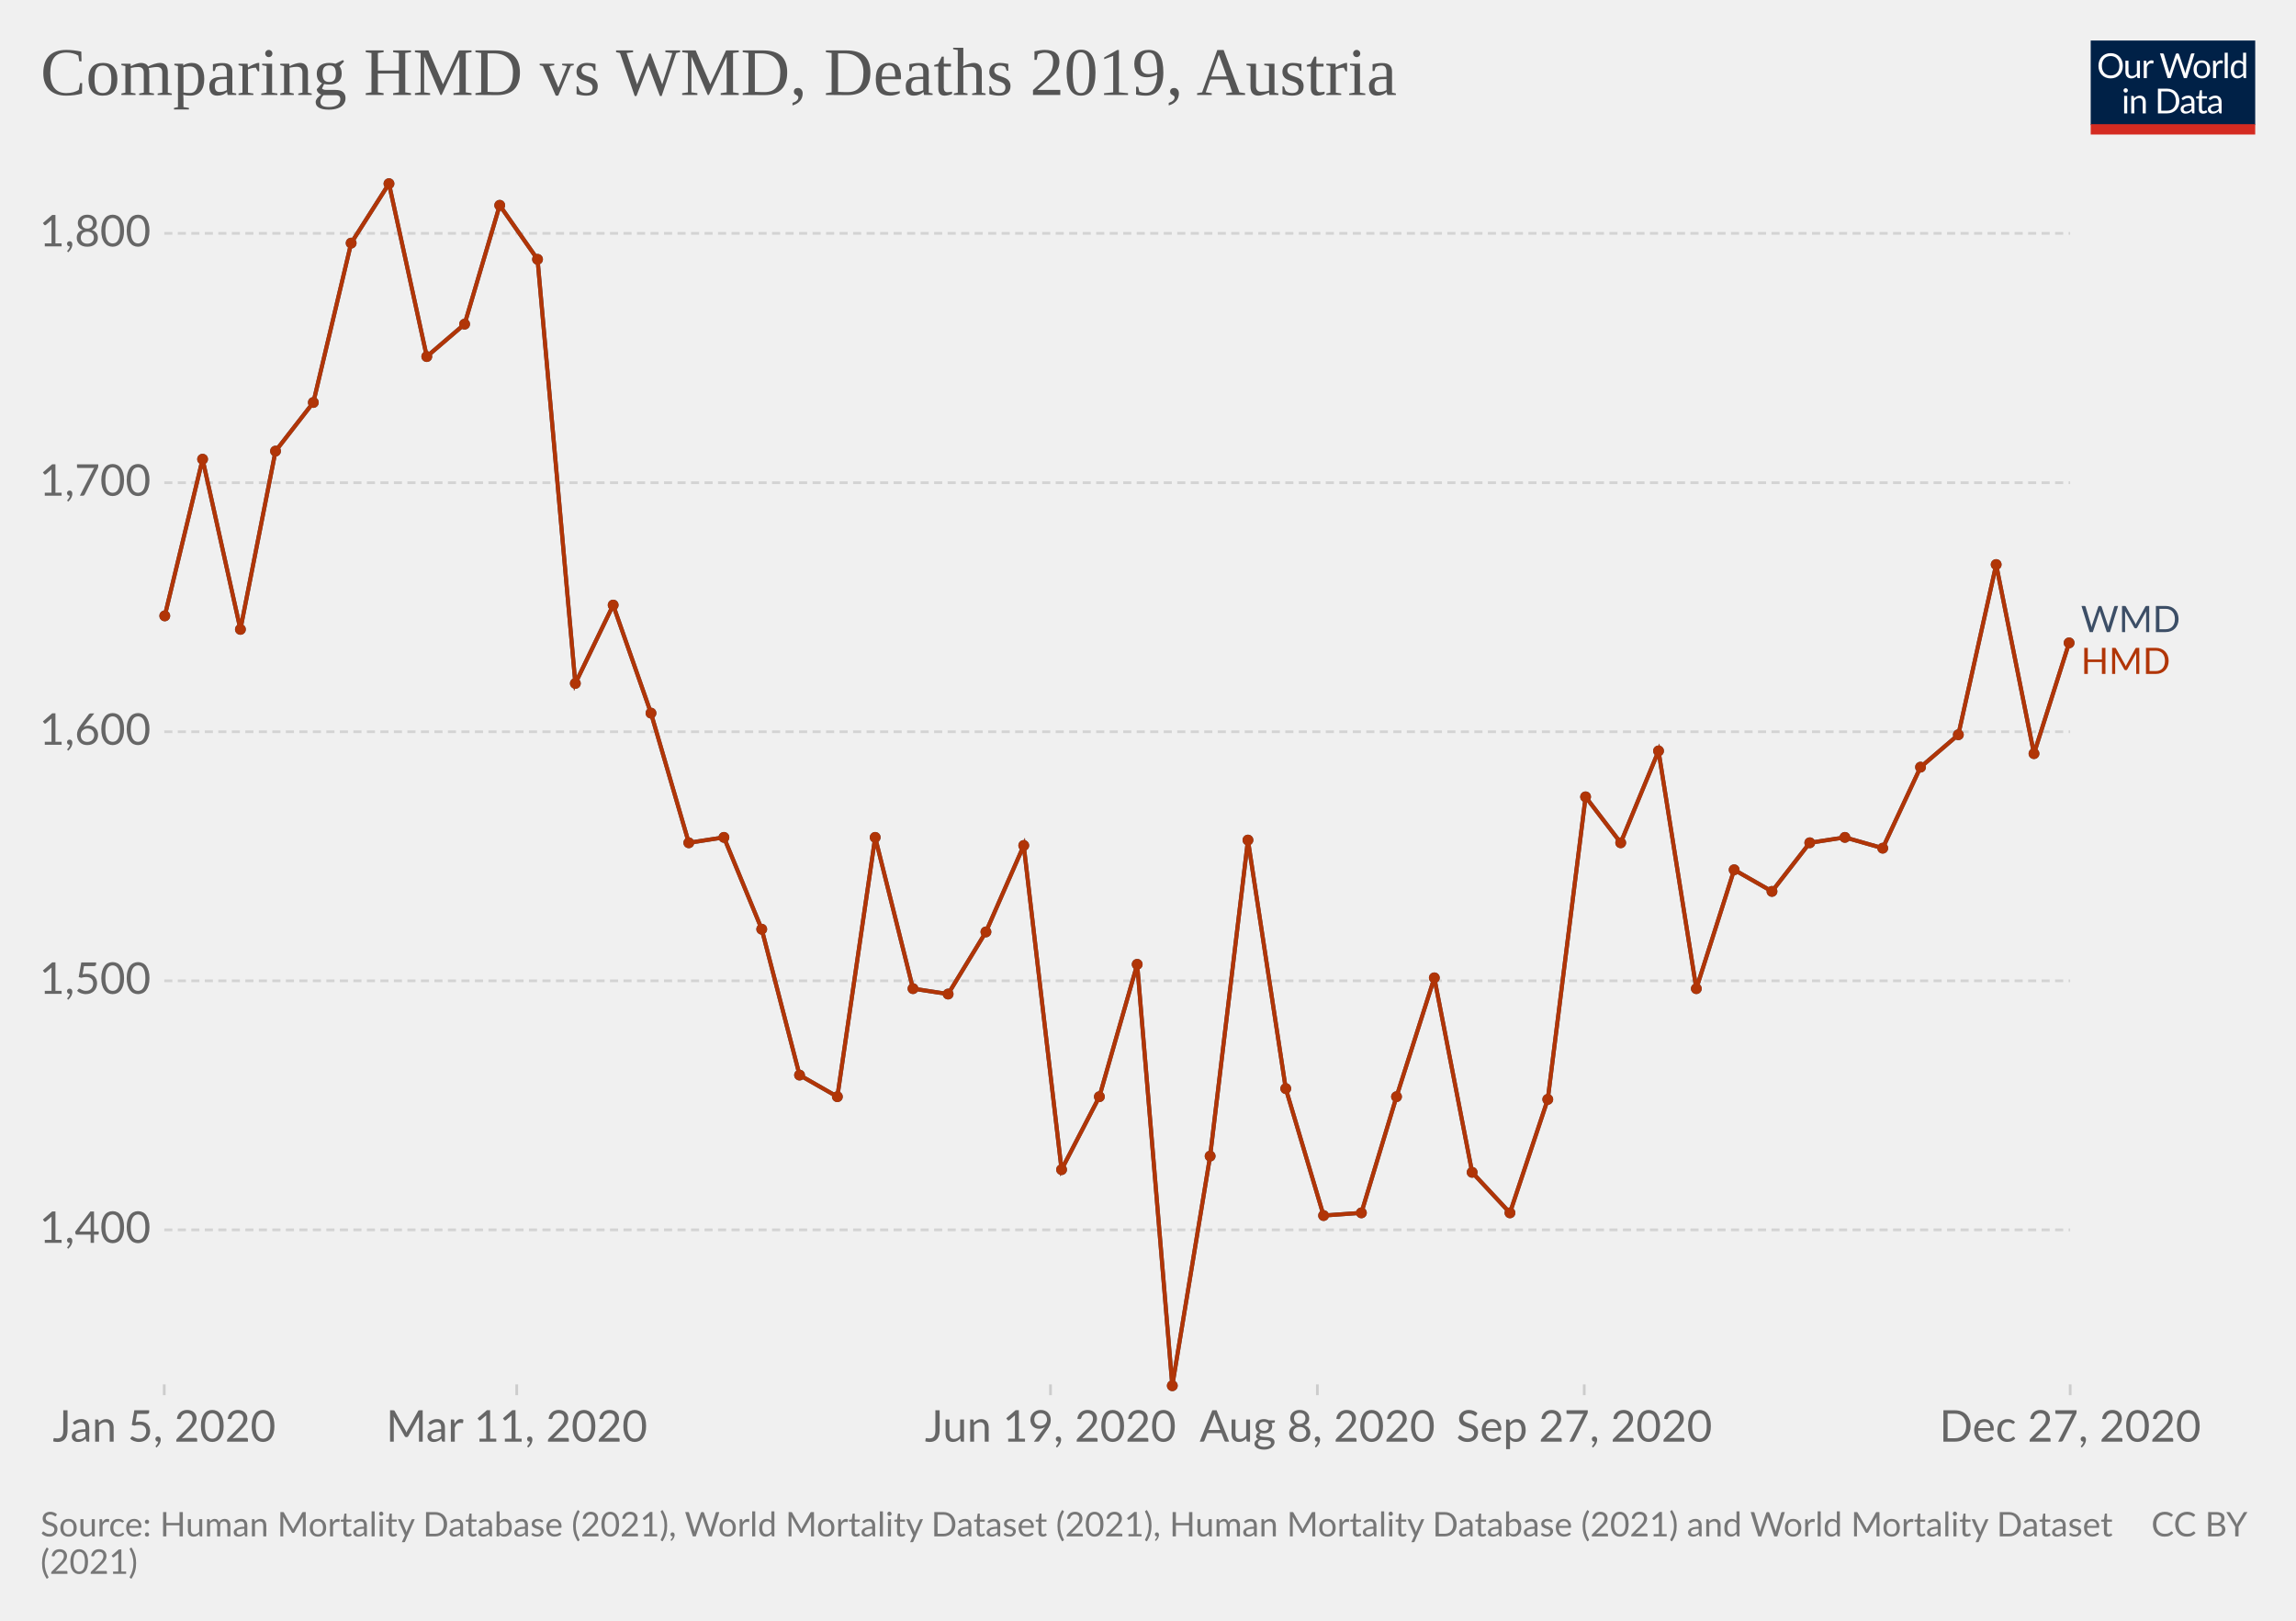
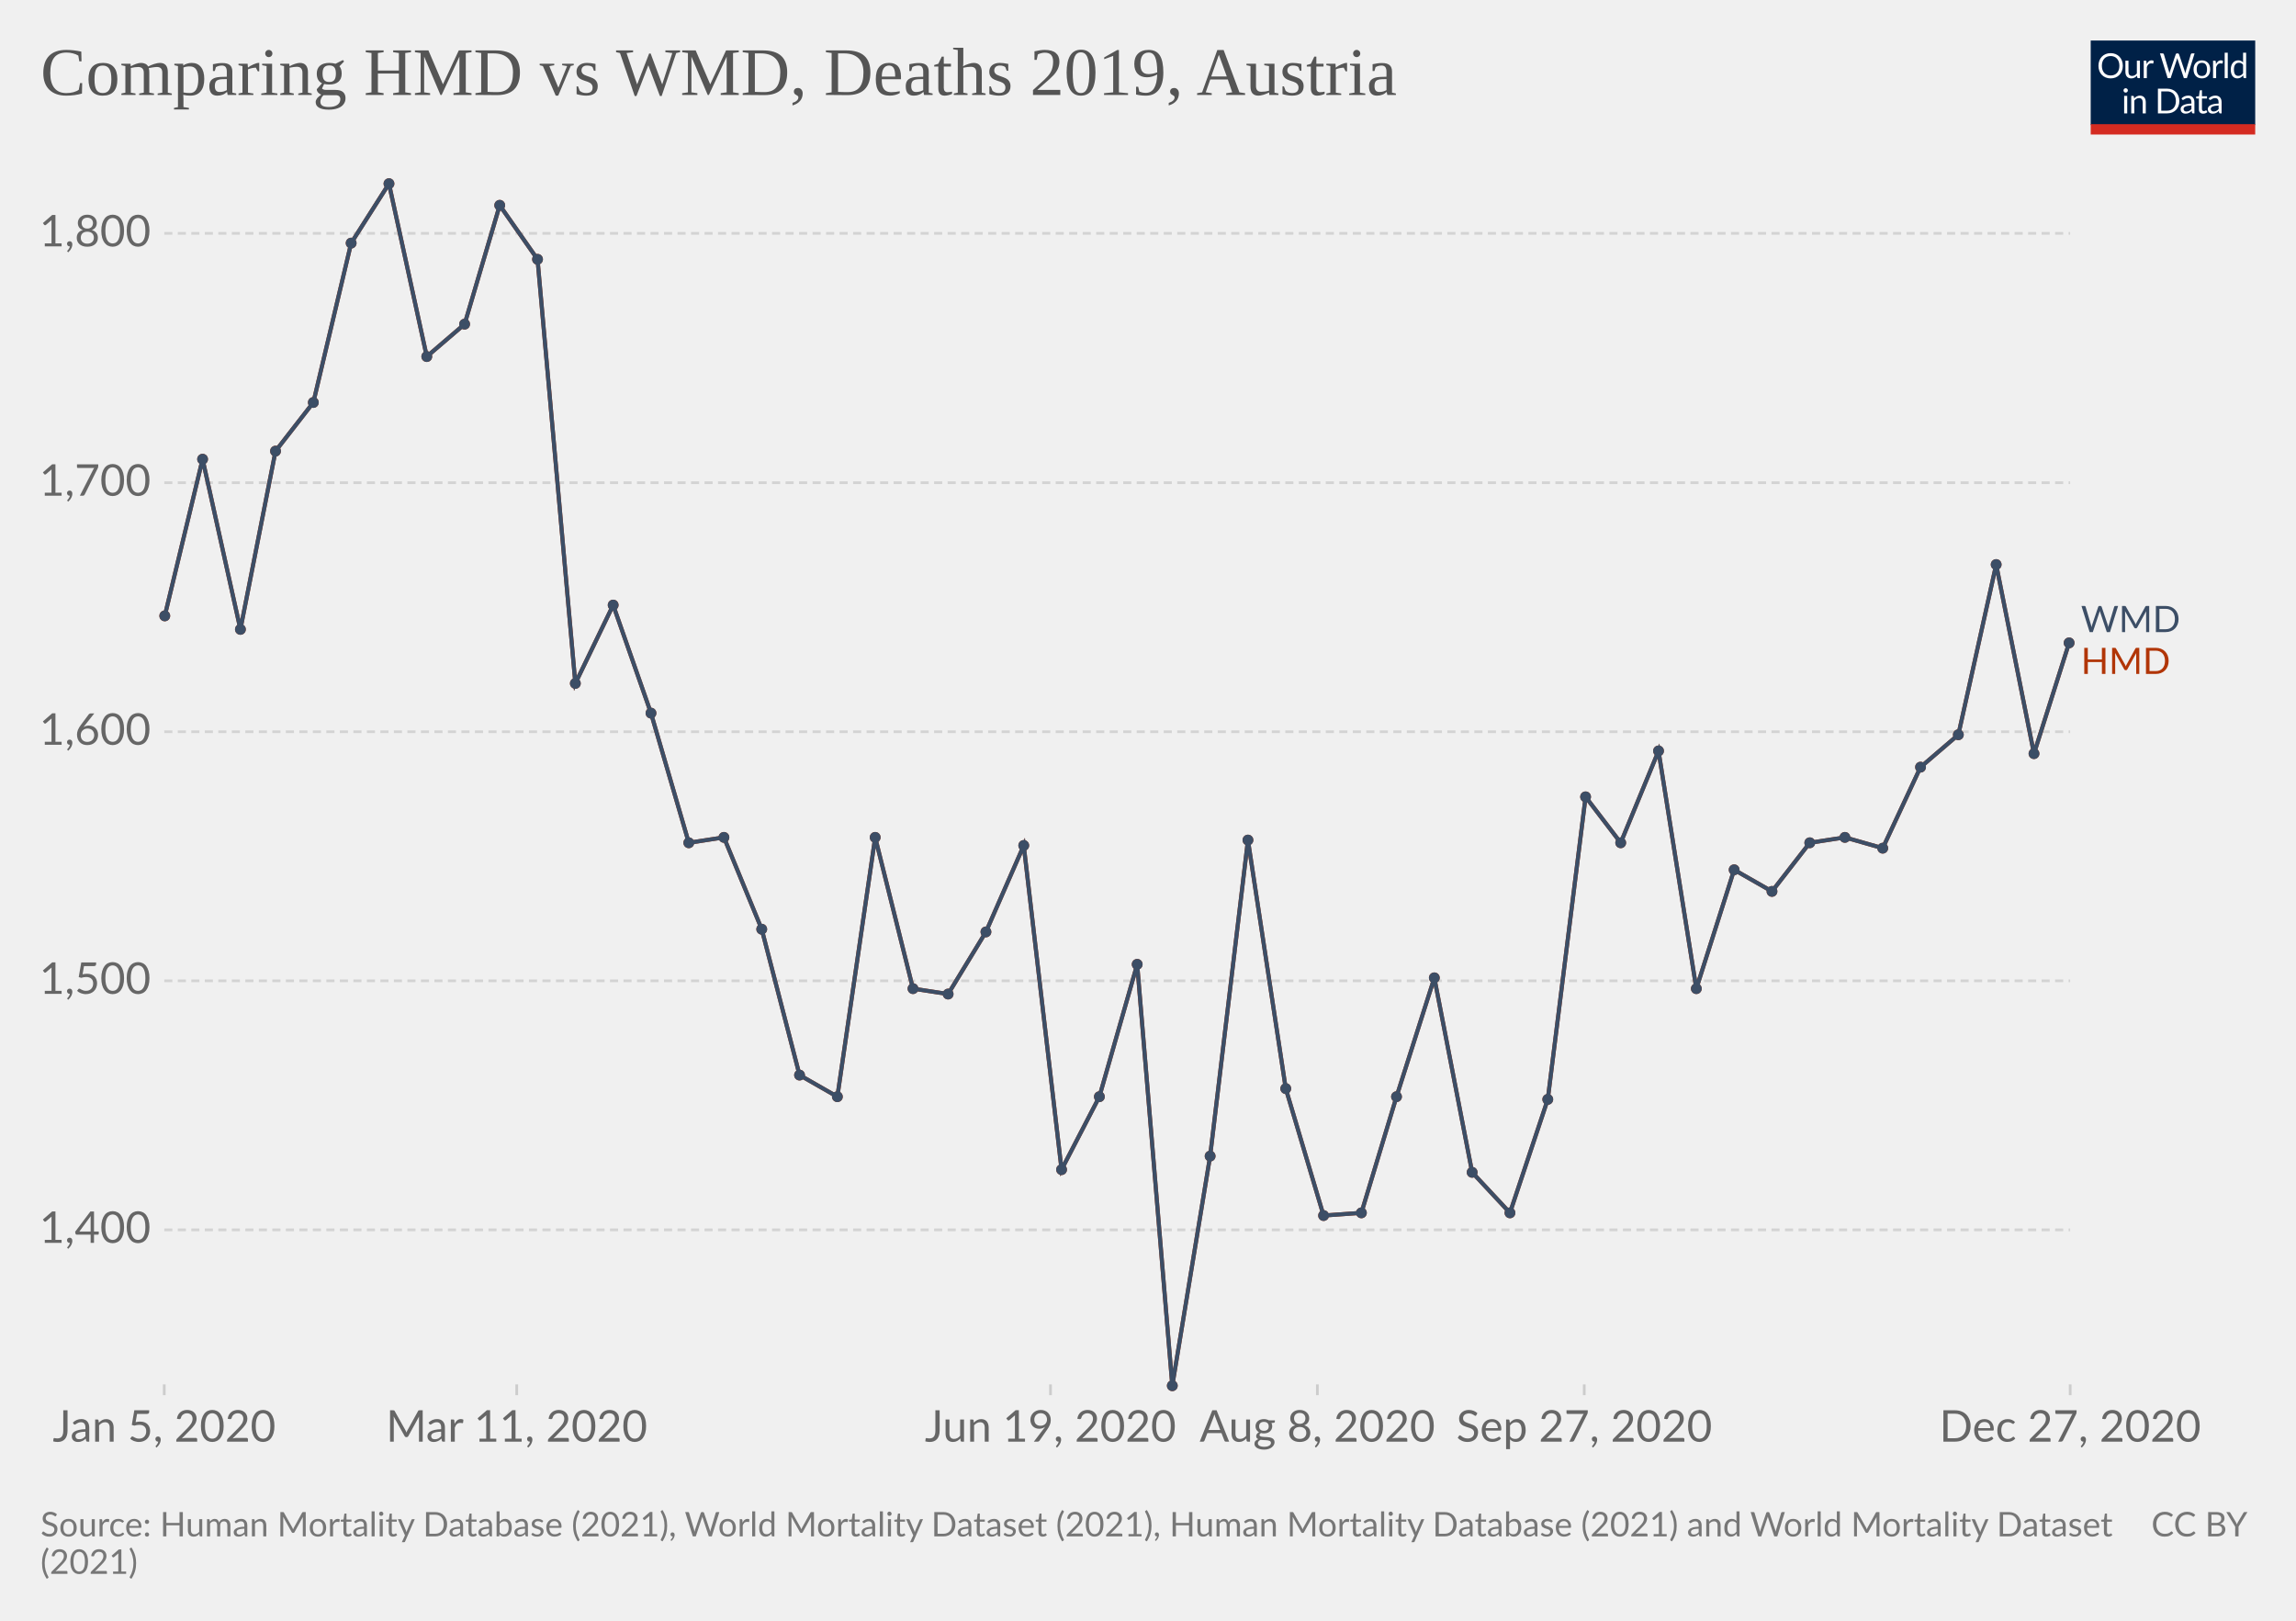
<svg xmlns="http://www.w3.org/2000/svg" version="1.1" style="background-color:#fff;-webkit-font-smoothing:antialiased" width="850" height="600" viewBox="0 0 850 600" font-family="Lato,'Helvetica Neue',Helvetica,Arial,sans-serif" font-size="18" text-rendering="optimizeLegibility">
  <g class="HeaderView">
    <g transform="matrix(.29 0 0 .29 774 15)">
      <svg className="owidLog" width="210" height="120" viewBox="0 0 210 120" fill="none">
        <g clip-path="url(#clip0)">
          <path d="M0 0h210v107.89H0V0z" fill="#002147" />
          <path d="M40.98 32.25c0 2.36-.38 4.53-1.12 6.51a14.26 14.26 0 01-8.1 8.4c-1.9.78-4.02 1.17-6.34 1.17a16.6 16.6 0 01-6.33-1.17 14.31 14.31 0 01-8.08-8.4 18.29 18.29 0 01-1.12-6.51c0-2.36.38-4.53 1.12-6.5.75-1.97 1.8-3.67 3.17-5.1a14.32 14.32 0 014.9-3.34c1.92-.8 4.03-1.19 6.34-1.19 2.32 0 4.43.4 6.34 1.19 1.92.8 3.56 1.9 4.93 3.34a14.87 14.87 0 013.17 5.1 18.1 18.1 0 011.12 6.5zm-4.38 0c0-1.94-.26-3.68-.8-5.22a10.91 10.91 0 00-2.24-3.89 9.68 9.68 0 00-3.52-2.46 11.95 11.95 0 00-4.62-.86c-1.68 0-3.21.28-4.6.86a9.88 9.88 0 00-3.54 2.46 10.91 10.91 0 00-2.24 3.9c-.53 1.53-.8 3.27-.8 5.2 0 1.94.27 3.68.8 5.22a11.17 11.17 0 002.24 3.9 10.01 10.01 0 003.55 2.44c1.38.56 2.9.83 4.6.83s3.24-.27 4.61-.83a9.8 9.8 0 003.52-2.44 11.17 11.17 0 002.25-3.9c.53-1.54.8-3.28.8-5.21zm26.22-6.54V48H60.5c-.56 0-.9-.27-1.05-.81l-.31-2.4a12.45 12.45 0 01-3.26 2.6c-1.2.64-2.58.96-4.13.96-1.22 0-2.3-.2-3.24-.6a6.52 6.52 0 01-2.33-1.7 7.37 7.37 0 01-1.43-2.67c-.3-1.04-.46-2.2-.46-3.45V25.7h3.91v14.22c0 1.68.38 2.99 1.15 3.91.77.93 1.96 1.39 3.54 1.39 1.16 0 2.24-.27 3.23-.82a10.42 10.42 0 002.8-2.28V25.7h3.91zm8.61 4.47a9.94 9.94 0 012.6-3.56 5.64 5.64 0 013.76-1.3c.47 0 .92.05 1.34.15.44.1.83.27 1.17.49l-.3 2.92c-.09.37-.3.55-.66.55-.2 0-.5-.04-.9-.13a6.21 6.21 0 00-3.24.18 4.23 4.23 0 00-1.47.92c-.42.4-.81.9-1.17 1.5-.33.58-.64 1.26-.92 2.02V48H67.7V25.71h2.25c.42 0 .72.08.88.25.16.16.27.44.33.83l.26 3.39zm61.16-13.7L122.75 48h-3.82l-7.99-24.05a21.95 21.95 0 01-.42-1.58 38.36 38.36 0 01-.44 1.58L102.05 48h-3.83L88.4 16.47h3.54c.38 0 .7.1.95.29.26.2.43.43.5.73l6.52 21.9.28 1.28.29 1.46.3-1.46.38-1.27 7.41-21.91c.1-.25.26-.48.51-.69.27-.22.58-.33.95-.33h1.23c.38 0 .69.1.92.29a1.77 1.77 0 01.53.73l7.4 21.9a28.4 28.4 0 01.68 2.62 29.52 29.52 0 01.52-2.61l6.54-21.91a1.31 1.31 0 01.48-.7c.27-.21.58-.32.95-.32h3.32zm9.35 8.88c1.63 0 3.1.27 4.4.82a9.43 9.43 0 015.46 5.94c.5 1.4.74 2.98.74 4.73 0 1.76-.25 3.34-.74 4.75a9.43 9.43 0 01-5.46 5.92c-1.3.52-2.77.79-4.4.79-1.64 0-3.12-.27-4.44-.8a9.42 9.42 0 01-3.35-2.3c-.92-1-1.63-2.2-2.13-3.61-.49-1.41-.73-3-.73-4.75s.24-3.33.73-4.73c.5-1.43 1.2-2.64 2.13-3.63a9.4 9.4 0 013.35-2.31c1.32-.55 2.8-.82 4.44-.82zm0 19.89c2.2 0 3.84-.73 4.93-2.2 1.08-1.48 1.63-3.54 1.63-6.18 0-2.66-.55-4.72-1.63-6.2-1.09-1.49-2.73-2.23-4.93-2.23-1.12 0-2.09.2-2.93.57a5.71 5.71 0 00-2.06 1.65 7.5 7.5 0 00-1.24 2.67c-.26 1.04-.4 2.22-.4 3.54 0 2.64.55 4.7 1.64 6.18 1.1 1.47 2.76 2.2 4.99 2.2zm17.97-15.07a9.94 9.94 0 012.6-3.56 5.64 5.64 0 013.76-1.3c.47 0 .91.05 1.34.15.44.1.83.27 1.16.49l-.28 2.92c-.09.37-.31.55-.66.55-.2 0-.5-.04-.9-.13a6.2 6.2 0 00-3.24.18 4.23 4.23 0 00-1.47.92c-.43.4-.82.9-1.17 1.5a13.1 13.1 0 00-.92 2.02V48h-3.94V25.71h2.24c.43 0 .72.08.88.25.17.16.28.44.33.83l.27 3.39zm15.04-14.59V48h-3.92V15.6h3.92zm19.55 15.43a6.22 6.22 0 00-2.38-2.05 6.7 6.7 0 00-2.86-.6c-2.07 0-3.66.75-4.77 2.23-1.12 1.48-1.68 3.6-1.68 6.33 0 1.46.13 2.7.38 3.74a7.29 7.29 0 001.1 2.56 4.35 4.35 0 001.78 1.45c.7.3 1.5.46 2.4.46 1.29 0 2.41-.3 3.36-.88a9.6 9.6 0 002.67-2.49V31.02zm3.91-15.43V48h-2.33c-.56 0-.9-.27-1.06-.81l-.35-2.71a12.13 12.13 0 01-3.25 2.77 8.28 8.28 0 01-4.23 1.06 7.31 7.31 0 01-6.14-2.9c-.73-.96-1.3-2.15-1.69-3.57a18.35 18.35 0 01.07-9.48 11.29 11.29 0 011.89-3.7 8.7 8.7 0 017.06-3.34 7.96 7.96 0 016.12 2.62V15.59h3.91zM46.61 70.71V93H42.7V70.71h3.91zm.84-7c0 .39-.08.75-.24 1.09a2.81 2.81 0 01-1.52 1.47 2.67 2.67 0 01-2.16 0 2.9 2.9 0 01-1.45-1.47 2.67 2.67 0 010-2.16c.15-.35.35-.65.6-.9.25-.27.53-.47.85-.62a2.67 2.67 0 012.16 0c.35.15.65.35.9.62.27.25.47.55.62.9.16.34.24.7.24 1.08zm7.97 10.24c.49-.54 1-1.04 1.54-1.48a9.85 9.85 0 013.66-1.84 8.96 8.96 0 015.43.35c.94.4 1.72.97 2.33 1.71a7.36 7.36 0 011.43 2.67c.32 1.04.49 2.19.49 3.45V93h-3.94V78.81c0-1.69-.4-3-1.17-3.92-.76-.93-1.93-1.4-3.5-1.4a6.6 6.6 0 00-3.25.83c-1 .56-1.92 1.31-2.77 2.27V93h-3.94V70.71h2.35c.56 0 .9.28 1.04.82l.3 2.42zm57.7 3.3c0 2.36-.37 4.5-1.11 6.44a14.3 14.3 0 01-3.17 4.98 14.1 14.1 0 01-4.93 3.2c-1.9.76-4.02 1.13-6.33 1.13H85.8V61.47h11.77c2.31 0 4.42.39 6.33 1.15a13.8 13.8 0 018.1 8.18 17.75 17.75 0 011.12 6.45zm-4.37 0c0-1.94-.26-3.67-.8-5.2a10.94 10.94 0 00-2.23-3.87 9.57 9.57 0 00-3.53-2.42 12.23 12.23 0 00-4.61-.83h-7.5v24.62h7.5c1.7 0 3.24-.28 4.61-.84a9.7 9.7 0 003.53-2.4 10.94 10.94 0 002.24-3.87c.53-1.53.8-3.26.8-5.2zm19.8 5.72c-1.8.06-3.34.2-4.62.44-1.26.22-2.3.51-3.1.88-.8.36-1.37.8-1.74 1.3-.35.5-.53 1.05-.53 1.67 0 .58.1 1.1.3 1.52a3 3 0 00.76 1.05c.34.27.73.46 1.17.6a6.13 6.13 0 001.45.17 7.28 7.28 0 003.5-.81 11.95 11.95 0 002.82-2.2v-4.62zm-12.65-9.11a12.73 12.73 0 013.98-2.66c1.43-.59 3-.88 4.73-.88 1.25 0 2.36.2 3.33.61a6.81 6.81 0 013.94 4.38c.33 1.04.5 2.19.5 3.43V93h-1.74a1.8 1.8 0 01-.88-.18c-.2-.13-.36-.38-.48-.74l-.44-2.12-1.72 1.46a9.48 9.48 0 01-3.74 1.7c-.69.15-1.46.23-2.3.23-.87 0-1.69-.12-2.45-.35a5.34 5.34 0 01-3.34-2.93 6.64 6.64 0 01-.49-2.64c0-.88.25-1.72.73-2.53a6.33 6.33 0 012.35-2.17c1.09-.63 2.5-1.15 4.25-1.54 1.75-.41 3.89-.65 6.42-.7v-1.75c0-1.73-.37-3.03-1.12-3.91-.75-.9-1.84-1.34-3.28-1.34-.97 0-1.78.12-2.44.37-.64.23-1.2.5-1.7.81l-1.23.82c-.33.23-.67.35-1 .35-.27 0-.5-.07-.69-.2a2.1 2.1 0 01-.48-.53l-.7-1.25zm27.67 19.5c-1.76 0-3.12-.5-4.07-1.48-.94-.98-1.41-2.4-1.41-4.25V74h-2.68a.9.9 0 01-.6-.2c-.16-.14-.24-.36-.24-.66v-1.56l3.65-.46.9-6.89a.9.9 0 01.29-.52.88.88 0 01.62-.22H142v7.67h6.44V74H142v13.38c0 .94.22 1.63.68 2.09.45.45 1.04.68 1.76.68a3.21 3.21 0 001.85-.53l.55-.35c.16-.12.3-.18.41-.18.2 0 .4.13.55.38l1.15 1.87a7.45 7.45 0 01-2.44 1.5 8.53 8.53 0 01-2.95.52zm19.68-10.4c-1.8.07-3.34.21-4.62.45-1.26.22-2.3.51-3.1.88-.8.36-1.37.8-1.74 1.3-.35.5-.53 1.05-.53 1.67 0 .58.1 1.1.3 1.52a2.9 2.9 0 00.76 1.05c.34.27.73.46 1.17.6a6.13 6.13 0 001.45.17 7.3 7.3 0 003.5-.81 12.04 12.04 0 002.82-2.2v-4.62zm-12.65-9.1a12.72 12.72 0 013.99-2.66c1.42-.59 3-.88 4.72-.88 1.25 0 2.36.2 3.33.61a6.81 6.81 0 013.94 4.38c.33 1.04.5 2.19.5 3.43V93h-1.74a1.8 1.8 0 01-.88-.18c-.2-.13-.36-.38-.48-.74l-.44-2.12-1.72 1.46a9.48 9.48 0 01-3.74 1.7c-.69.15-1.46.23-2.3.23-.87 0-1.69-.12-2.45-.35a5.33 5.33 0 01-3.34-2.93 6.62 6.62 0 01-.49-2.64c0-.88.25-1.72.73-2.53a6.33 6.33 0 012.35-2.17c1.09-.63 2.5-1.15 4.25-1.54a31.2 31.2 0 016.42-.7v-1.75c0-1.73-.37-3.03-1.12-3.91-.75-.9-1.84-1.34-3.28-1.34-.97 0-1.78.12-2.44.37-.64.23-1.2.5-1.7.81l-1.22.82c-.34.23-.68.35-1.02.35-.26 0-.49-.07-.68-.2a1.88 1.88 0 01-.48-.53l-.7-1.25zM40.98 32.25c0 2.36-.38 4.53-1.12 6.51a14.26 14.26 0 01-8.1 8.4c-1.9.78-4.02 1.17-6.34 1.17a16.6 16.6 0 01-6.33-1.17 14.31 14.31 0 01-8.08-8.4 18.29 18.29 0 01-1.12-6.51c0-2.36.38-4.53 1.12-6.5.75-1.97 1.8-3.67 3.17-5.1a14.32 14.32 0 014.9-3.34c1.92-.8 4.03-1.19 6.34-1.19 2.32 0 4.43.4 6.34 1.19 1.92.8 3.56 1.9 4.93 3.34a14.87 14.87 0 013.17 5.1 18.1 18.1 0 011.12 6.5zm-4.38 0c0-1.94-.26-3.68-.8-5.22a10.91 10.91 0 00-2.24-3.89 9.68 9.68 0 00-3.52-2.46 11.95 11.95 0 00-4.62-.86c-1.68 0-3.21.28-4.6.86a9.88 9.88 0 00-3.54 2.46 10.91 10.91 0 00-2.24 3.9c-.53 1.53-.8 3.27-.8 5.2 0 1.94.27 3.68.8 5.22a11.17 11.17 0 002.24 3.9 10.01 10.01 0 003.55 2.44c1.38.56 2.9.83 4.6.83s3.24-.27 4.61-.83a9.8 9.8 0 003.52-2.44 11.17 11.17 0 002.25-3.9c.53-1.54.8-3.28.8-5.21zm26.22-6.54V48H60.5c-.56 0-.9-.27-1.05-.81l-.31-2.4a12.45 12.45 0 01-3.26 2.6c-1.2.64-2.58.96-4.13.96-1.22 0-2.3-.2-3.24-.6a6.52 6.52 0 01-2.33-1.7 7.37 7.37 0 01-1.43-2.67c-.3-1.04-.46-2.2-.46-3.45V25.7h3.91v14.22c0 1.68.38 2.99 1.15 3.91.77.93 1.96 1.39 3.54 1.39 1.16 0 2.24-.27 3.23-.82a10.42 10.42 0 002.8-2.28V25.7h3.91zm8.61 4.47a9.94 9.94 0 012.6-3.56 5.64 5.64 0 013.76-1.3c.47 0 .92.05 1.34.15.44.1.83.27 1.17.49l-.3 2.92c-.09.37-.3.55-.66.55-.2 0-.5-.04-.9-.13a6.21 6.21 0 00-3.24.18 4.23 4.23 0 00-1.47.92c-.42.4-.81.9-1.17 1.5-.33.58-.64 1.26-.92 2.02V48H67.7V25.71h2.25c.42 0 .72.08.88.25.16.16.27.44.33.83l.26 3.39zm61.16-13.7L122.75 48h-3.82l-7.99-24.05a21.95 21.95 0 01-.42-1.58 38.36 38.36 0 01-.44 1.58L102.05 48h-3.83L88.4 16.47h3.54c.38 0 .7.1.95.29.26.2.43.43.5.73l6.52 21.9.28 1.28.29 1.46.3-1.46.38-1.27 7.41-21.91c.1-.25.26-.48.51-.69.27-.22.58-.33.95-.33h1.23c.38 0 .69.1.92.29a1.77 1.77 0 01.53.73l7.4 21.9a28.4 28.4 0 01.68 2.62 29.52 29.52 0 01.52-2.61l6.54-21.91a1.31 1.31 0 01.48-.7c.27-.21.58-.32.95-.32h3.32zm9.35 8.88c1.63 0 3.1.27 4.4.82a9.43 9.43 0 015.46 5.94c.5 1.4.74 2.98.74 4.73 0 1.76-.25 3.34-.74 4.75a9.43 9.43 0 01-5.46 5.92c-1.3.52-2.77.79-4.4.79-1.64 0-3.12-.27-4.44-.8a9.42 9.42 0 01-3.35-2.3c-.92-1-1.63-2.2-2.13-3.61-.49-1.41-.73-3-.73-4.75s.24-3.33.73-4.73c.5-1.43 1.2-2.64 2.13-3.63a9.4 9.4 0 013.35-2.31c1.32-.55 2.8-.82 4.44-.82zm0 19.89c2.2 0 3.84-.73 4.93-2.2 1.08-1.48 1.63-3.54 1.63-6.18 0-2.66-.55-4.72-1.63-6.2-1.09-1.49-2.73-2.23-4.93-2.23-1.12 0-2.09.2-2.93.57a5.71 5.71 0 00-2.06 1.65 7.5 7.5 0 00-1.24 2.67c-.26 1.04-.4 2.22-.4 3.54 0 2.64.55 4.7 1.64 6.18 1.1 1.47 2.76 2.2 4.99 2.2zm17.97-15.07a9.94 9.94 0 012.6-3.56 5.64 5.64 0 013.76-1.3c.47 0 .91.05 1.34.15.44.1.83.27 1.16.49l-.28 2.92c-.09.37-.31.55-.66.55-.2 0-.5-.04-.9-.13a6.2 6.2 0 00-3.24.18 4.23 4.23 0 00-1.47.92c-.43.4-.82.9-1.17 1.5a13.1 13.1 0 00-.92 2.02V48h-3.94V25.71h2.24c.43 0 .72.08.88.25.17.16.28.44.33.83l.27 3.39zm15.04-14.59V48h-3.92V15.6h3.92zm19.55 15.43a6.22 6.22 0 00-2.38-2.05 6.7 6.7 0 00-2.86-.6c-2.07 0-3.66.75-4.77 2.23-1.12 1.48-1.68 3.6-1.68 6.33 0 1.46.13 2.7.38 3.74a7.29 7.29 0 001.1 2.56 4.35 4.35 0 001.78 1.45c.7.3 1.5.46 2.4.46 1.29 0 2.41-.3 3.36-.88a9.6 9.6 0 002.67-2.49V31.02zm3.91-15.43V48h-2.33c-.56 0-.9-.27-1.06-.81l-.35-2.71a12.13 12.13 0 01-3.25 2.77 8.28 8.28 0 01-4.23 1.06 7.31 7.31 0 01-6.14-2.9c-.73-.96-1.3-2.15-1.69-3.57a18.35 18.35 0 01.07-9.48 11.29 11.29 0 011.89-3.7 8.7 8.7 0 017.06-3.34 7.96 7.96 0 016.12 2.62V15.59h3.91zM46.61 70.71V93H42.7V70.71h3.91zm.84-7c0 .39-.08.75-.24 1.09a2.81 2.81 0 01-1.52 1.47 2.67 2.67 0 01-2.16 0 2.9 2.9 0 01-1.45-1.47 2.67 2.67 0 010-2.16c.15-.35.35-.65.6-.9.25-.27.53-.47.85-.62a2.67 2.67 0 012.16 0c.35.15.65.35.9.62.27.25.47.55.62.9.16.34.24.7.24 1.08zm7.97 10.24c.49-.54 1-1.04 1.54-1.48a9.85 9.85 0 013.66-1.84 8.96 8.96 0 015.43.35c.94.4 1.72.97 2.33 1.71a7.36 7.36 0 011.43 2.67c.32 1.04.49 2.19.49 3.45V93h-3.94V78.81c0-1.69-.4-3-1.17-3.92-.76-.93-1.93-1.4-3.5-1.4a6.6 6.6 0 00-3.25.83c-1 .56-1.92 1.31-2.77 2.27V93h-3.94V70.71h2.35c.56 0 .9.28 1.04.82l.3 2.42zm57.7 3.3c0 2.36-.37 4.5-1.11 6.44a14.3 14.3 0 01-3.17 4.98 14.1 14.1 0 01-4.93 3.2c-1.9.76-4.02 1.13-6.33 1.13H85.8V61.47h11.77c2.31 0 4.42.39 6.33 1.15a13.8 13.8 0 018.1 8.18 17.75 17.75 0 011.12 6.45zm-4.37 0c0-1.94-.26-3.67-.8-5.2a10.94 10.94 0 00-2.23-3.87 9.57 9.57 0 00-3.53-2.42 12.23 12.23 0 00-4.61-.83h-7.5v24.62h7.5c1.7 0 3.24-.28 4.61-.84a9.7 9.7 0 003.53-2.4 10.94 10.94 0 002.24-3.87c.53-1.53.8-3.26.8-5.2zm19.8 5.72c-1.8.06-3.34.2-4.62.44-1.26.22-2.3.51-3.1.88-.8.36-1.37.8-1.74 1.3-.35.5-.53 1.05-.53 1.67 0 .58.1 1.1.3 1.52a3 3 0 00.76 1.05c.34.27.73.46 1.17.6a6.13 6.13 0 001.45.17 7.28 7.28 0 003.5-.81 11.95 11.95 0 002.82-2.2v-4.62zm-12.65-9.11a12.73 12.73 0 013.98-2.66c1.43-.59 3-.88 4.73-.88 1.25 0 2.36.2 3.33.61a6.81 6.81 0 013.94 4.38c.33 1.04.5 2.19.5 3.43V93h-1.74a1.8 1.8 0 01-.88-.18c-.2-.13-.36-.38-.48-.74l-.44-2.12-1.72 1.46a9.48 9.48 0 01-3.74 1.7c-.69.15-1.46.23-2.3.23-.87 0-1.69-.12-2.45-.35a5.34 5.34 0 01-3.34-2.93 6.64 6.64 0 01-.49-2.64c0-.88.25-1.72.73-2.53a6.33 6.33 0 012.35-2.17c1.09-.63 2.5-1.15 4.25-1.54 1.75-.41 3.89-.65 6.42-.7v-1.75c0-1.73-.37-3.03-1.12-3.91-.75-.9-1.84-1.34-3.28-1.34-.97 0-1.78.12-2.44.37-.64.23-1.2.5-1.7.81l-1.23.82c-.33.23-.67.35-1 .35-.27 0-.5-.07-.69-.2a2.1 2.1 0 01-.48-.53l-.7-1.25zm27.67 19.5c-1.76 0-3.12-.5-4.07-1.48-.94-.98-1.41-2.4-1.41-4.25V74h-2.68a.9.9 0 01-.6-.2c-.16-.14-.24-.36-.24-.66v-1.56l3.65-.46.9-6.89a.9.9 0 01.29-.52.88.88 0 01.62-.22H142v7.67h6.44V74H142v13.38c0 .94.22 1.63.68 2.09.45.45 1.04.68 1.76.68a3.21 3.21 0 001.85-.53l.55-.35c.16-.12.3-.18.41-.18.2 0 .4.13.55.38l1.15 1.87a7.45 7.45 0 01-2.44 1.5 8.53 8.53 0 01-2.95.52zm19.68-10.4c-1.8.07-3.34.21-4.62.45-1.26.22-2.3.51-3.1.88-.8.36-1.37.8-1.74 1.3-.35.5-.53 1.05-.53 1.67 0 .58.1 1.1.3 1.52a2.9 2.9 0 00.76 1.05c.34.27.73.46 1.17.6a6.13 6.13 0 001.45.17 7.3 7.3 0 003.5-.81 12.04 12.04 0 002.82-2.2v-4.62zm-12.65-9.1a12.72 12.72 0 013.99-2.66c1.42-.59 3-.88 4.72-.88 1.25 0 2.36.2 3.33.61a6.81 6.81 0 013.94 4.38c.33 1.04.5 2.19.5 3.43V93h-1.74a1.8 1.8 0 01-.88-.18c-.2-.13-.36-.38-.48-.74l-.44-2.12-1.72 1.46a9.48 9.48 0 01-3.74 1.7c-.69.15-1.46.23-2.3.23-.87 0-1.69-.12-2.45-.35a5.33 5.33 0 01-3.34-2.93 6.62 6.62 0 01-.49-2.64c0-.88.25-1.72.73-2.53a6.33 6.33 0 012.35-2.17c1.09-.63 2.5-1.15 4.25-1.54a31.2 31.2 0 016.42-.7v-1.75c0-1.73-.37-3.03-1.12-3.91-.75-.9-1.84-1.34-3.28-1.34-.97 0-1.78.12-2.44.37-.64.23-1.2.5-1.7.81l-1.22.82c-.34.23-.68.35-1.02.35-.26 0-.49-.07-.68-.2a1.88 1.88 0 01-.48-.53l-.7-1.25zM40.98 32.25c0 2.36-.38 4.53-1.12 6.51a14.26 14.26 0 01-8.1 8.4c-1.9.78-4.02 1.17-6.34 1.17a16.6 16.6 0 01-6.33-1.17 14.31 14.31 0 01-8.08-8.4 18.29 18.29 0 01-1.12-6.51c0-2.36.38-4.53 1.12-6.5.75-1.97 1.8-3.67 3.17-5.1a14.32 14.32 0 014.9-3.34c1.92-.8 4.03-1.19 6.34-1.19 2.32 0 4.43.4 6.34 1.19 1.92.8 3.56 1.9 4.93 3.34a14.87 14.87 0 013.17 5.1 18.1 18.1 0 011.12 6.5zm-4.38 0c0-1.94-.26-3.68-.8-5.22a10.91 10.91 0 00-2.24-3.89 9.68 9.68 0 00-3.52-2.46 11.95 11.95 0 00-4.62-.86c-1.68 0-3.21.28-4.6.86a9.88 9.88 0 00-3.54 2.46 10.91 10.91 0 00-2.24 3.9c-.53 1.53-.8 3.27-.8 5.2 0 1.94.27 3.68.8 5.22a11.17 11.17 0 002.24 3.9 10.01 10.01 0 003.55 2.44c1.38.56 2.9.83 4.6.83s3.24-.27 4.61-.83a9.8 9.8 0 003.52-2.44 11.17 11.17 0 002.25-3.9c.53-1.54.8-3.28.8-5.21zm26.22-6.54V48H60.5c-.56 0-.9-.27-1.05-.81l-.31-2.4a12.45 12.45 0 01-3.26 2.6c-1.2.64-2.58.96-4.13.96-1.22 0-2.3-.2-3.24-.6a6.52 6.52 0 01-2.33-1.7 7.37 7.37 0 01-1.43-2.67c-.3-1.04-.46-2.2-.46-3.45V25.7h3.91v14.22c0 1.68.38 2.99 1.15 3.91.77.93 1.96 1.39 3.54 1.39 1.16 0 2.24-.27 3.23-.82a10.42 10.42 0 002.8-2.28V25.7h3.91zm8.61 4.47a9.94 9.94 0 012.6-3.56 5.64 5.64 0 013.76-1.3c.47 0 .92.05 1.34.15.44.1.83.27 1.17.49l-.3 2.92c-.09.37-.3.55-.66.55-.2 0-.5-.04-.9-.13a6.21 6.21 0 00-3.24.18 4.23 4.23 0 00-1.47.92c-.42.4-.81.9-1.17 1.5-.33.58-.64 1.26-.92 2.02V48H67.7V25.71h2.25c.42 0 .72.08.88.25.16.16.27.44.33.83l.26 3.39zm61.16-13.7L122.75 48h-3.82l-7.99-24.05a21.95 21.95 0 01-.42-1.58 38.36 38.36 0 01-.44 1.58L102.05 48h-3.83L88.4 16.47h3.54c.38 0 .7.1.95.29.26.2.43.43.5.73l6.52 21.9.28 1.28.29 1.46.3-1.46.38-1.27 7.41-21.91c.1-.25.26-.48.51-.69.27-.22.58-.33.95-.33h1.23c.38 0 .69.1.92.29a1.77 1.77 0 01.53.73l7.4 21.9a28.4 28.4 0 01.68 2.62 29.52 29.52 0 01.52-2.61l6.54-21.91a1.31 1.31 0 01.48-.7c.27-.21.58-.32.95-.32h3.32zm9.35 8.88c1.63 0 3.1.27 4.4.82a9.43 9.43 0 015.46 5.94c.5 1.4.74 2.98.74 4.73 0 1.76-.25 3.34-.74 4.75a9.43 9.43 0 01-5.46 5.92c-1.3.52-2.77.79-4.4.79-1.64 0-3.12-.27-4.44-.8a9.42 9.42 0 01-3.35-2.3c-.92-1-1.63-2.2-2.13-3.61-.49-1.41-.73-3-.73-4.75s.24-3.33.73-4.73c.5-1.43 1.2-2.64 2.13-3.63a9.4 9.4 0 013.35-2.31c1.32-.55 2.8-.82 4.44-.82zm0 19.89c2.2 0 3.84-.73 4.93-2.2 1.08-1.48 1.63-3.54 1.63-6.18 0-2.66-.55-4.72-1.63-6.2-1.09-1.49-2.73-2.23-4.93-2.23-1.12 0-2.09.2-2.93.57a5.71 5.71 0 00-2.06 1.65 7.5 7.5 0 00-1.24 2.67c-.26 1.04-.4 2.22-.4 3.54 0 2.64.55 4.7 1.64 6.18 1.1 1.47 2.76 2.2 4.99 2.2zm17.97-15.07a9.94 9.94 0 012.6-3.56 5.64 5.64 0 013.76-1.3c.47 0 .91.05 1.34.15.44.1.83.27 1.16.49l-.28 2.92c-.09.37-.31.55-.66.55-.2 0-.5-.04-.9-.13a6.2 6.2 0 00-3.24.18 4.23 4.23 0 00-1.47.92c-.43.4-.82.9-1.17 1.5a13.1 13.1 0 00-.92 2.02V48h-3.94V25.71h2.24c.43 0 .72.08.88.25.17.16.28.44.33.83l.27 3.39zm15.04-14.59V48h-3.92V15.6h3.92zm19.55 15.43a6.22 6.22 0 00-2.38-2.05 6.7 6.7 0 00-2.86-.6c-2.07 0-3.66.75-4.77 2.23-1.12 1.48-1.68 3.6-1.68 6.33 0 1.46.13 2.7.38 3.74a7.29 7.29 0 001.1 2.56 4.35 4.35 0 001.78 1.45c.7.3 1.5.46 2.4.46 1.29 0 2.41-.3 3.36-.88a9.6 9.6 0 002.67-2.49V31.02zm3.91-15.43V48h-2.33c-.56 0-.9-.27-1.06-.81l-.35-2.71a12.13 12.13 0 01-3.25 2.77 8.28 8.28 0 01-4.23 1.06 7.31 7.31 0 01-6.14-2.9c-.73-.96-1.3-2.15-1.69-3.57a18.35 18.35 0 01.07-9.48 11.29 11.29 0 011.89-3.7 8.7 8.7 0 017.06-3.34 7.96 7.96 0 016.12 2.62V15.59h3.91zM46.61 70.71V93H42.7V70.71h3.91zm.84-7c0 .39-.08.75-.24 1.09a2.81 2.81 0 01-1.52 1.47 2.67 2.67 0 01-2.16 0 2.9 2.9 0 01-1.45-1.47 2.67 2.67 0 010-2.16c.15-.35.35-.65.6-.9.25-.27.53-.47.85-.62a2.67 2.67 0 012.16 0c.35.15.65.35.9.62.27.25.47.55.62.9.16.34.24.7.24 1.08zm7.97 10.24c.49-.54 1-1.04 1.54-1.48a9.85 9.85 0 013.66-1.84 8.96 8.96 0 015.43.35c.94.4 1.72.97 2.33 1.71a7.36 7.36 0 011.43 2.67c.32 1.04.49 2.19.49 3.45V93h-3.94V78.81c0-1.69-.4-3-1.17-3.92-.76-.93-1.93-1.4-3.5-1.4a6.6 6.6 0 00-3.25.83c-1 .56-1.92 1.31-2.77 2.27V93h-3.94V70.71h2.35c.56 0 .9.28 1.04.82l.3 2.42zm57.7 3.3c0 2.36-.37 4.5-1.11 6.44a14.3 14.3 0 01-3.17 4.98 14.1 14.1 0 01-4.93 3.2c-1.9.76-4.02 1.13-6.33 1.13H85.8V61.47h11.77c2.31 0 4.42.39 6.33 1.15a13.8 13.8 0 018.1 8.18 17.75 17.75 0 011.12 6.45zm-4.37 0c0-1.94-.26-3.67-.8-5.2a10.94 10.94 0 00-2.23-3.87 9.57 9.57 0 00-3.53-2.42 12.23 12.23 0 00-4.61-.83h-7.5v24.62h7.5c1.7 0 3.24-.28 4.61-.84a9.7 9.7 0 003.53-2.4 10.94 10.94 0 002.24-3.87c.53-1.53.8-3.26.8-5.2zm19.8 5.72c-1.8.06-3.34.2-4.62.44-1.26.22-2.3.51-3.1.88-.8.36-1.37.8-1.74 1.3-.35.5-.53 1.05-.53 1.67 0 .58.1 1.1.3 1.52a3 3 0 00.76 1.05c.34.27.73.46 1.17.6a6.13 6.13 0 001.45.17 7.28 7.28 0 003.5-.81 11.95 11.95 0 002.82-2.2v-4.62zm-12.65-9.11a12.73 12.73 0 013.98-2.66c1.43-.59 3-.88 4.73-.88 1.25 0 2.36.2 3.33.61a6.81 6.81 0 013.94 4.38c.33 1.04.5 2.19.5 3.43V93h-1.74a1.8 1.8 0 01-.88-.18c-.2-.13-.36-.38-.48-.74l-.44-2.12-1.72 1.46a9.48 9.48 0 01-3.74 1.7c-.69.15-1.46.23-2.3.23-.87 0-1.69-.12-2.45-.35a5.34 5.34 0 01-3.34-2.93 6.64 6.64 0 01-.49-2.64c0-.88.25-1.72.73-2.53a6.33 6.33 0 012.35-2.17c1.09-.63 2.5-1.15 4.25-1.54 1.75-.41 3.89-.65 6.42-.7v-1.75c0-1.73-.37-3.03-1.12-3.91-.75-.9-1.84-1.34-3.28-1.34-.97 0-1.78.12-2.44.37-.64.23-1.2.5-1.7.81l-1.23.82c-.33.23-.67.35-1 .35-.27 0-.5-.07-.69-.2a2.1 2.1 0 01-.48-.53l-.7-1.25zm27.67 19.5c-1.76 0-3.12-.5-4.07-1.48-.94-.98-1.41-2.4-1.41-4.25V74h-2.68a.9.9 0 01-.6-.2c-.16-.14-.24-.36-.24-.66v-1.56l3.65-.46.9-6.89a.9.9 0 01.29-.52.88.88 0 01.62-.22H142v7.67h6.44V74H142v13.38c0 .94.22 1.63.68 2.09.45.45 1.04.68 1.76.68a3.21 3.21 0 001.85-.53l.55-.35c.16-.12.3-.18.41-.18.2 0 .4.13.55.38l1.15 1.87a7.45 7.45 0 01-2.44 1.5 8.53 8.53 0 01-2.95.52zm19.68-10.4c-1.8.07-3.34.21-4.62.45-1.26.22-2.3.51-3.1.88-.8.36-1.37.8-1.74 1.3-.35.5-.53 1.05-.53 1.67 0 .58.1 1.1.3 1.52a2.9 2.9 0 00.76 1.05c.34.27.73.46 1.17.6a6.13 6.13 0 001.45.17 7.3 7.3 0 003.5-.81 12.04 12.04 0 002.82-2.2v-4.62zm-12.65-9.1a12.72 12.72 0 013.99-2.66c1.42-.59 3-.88 4.72-.88 1.25 0 2.36.2 3.33.61a6.81 6.81 0 013.94 4.38c.33 1.04.5 2.19.5 3.43V93h-1.74a1.8 1.8 0 01-.88-.18c-.2-.13-.36-.38-.48-.74l-.44-2.12-1.72 1.46a9.48 9.48 0 01-3.74 1.7c-.69.15-1.46.23-2.3.23-.87 0-1.69-.12-2.45-.35a5.33 5.33 0 01-3.34-2.93 6.62 6.62 0 01-.49-2.64c0-.88.25-1.72.73-2.53a6.33 6.33 0 012.35-2.17c1.09-.63 2.5-1.15 4.25-1.54a31.2 31.2 0 016.42-.7v-1.75c0-1.73-.37-3.03-1.12-3.91-.75-.9-1.84-1.34-3.28-1.34-.97 0-1.78.12-2.44.37-.64.23-1.2.5-1.7.81l-1.22.82c-.34.23-.68.35-1.02.35-.26 0-.49-.07-.68-.2a1.88 1.88 0 01-.48-.53l-.7-1.25z" fill="#fff" />
          <path fill="#D42B21" d="M0 106.79h210V120H0z" />
        </g>
        <defs>
          <clipPath id="clip0">
            <path fill="#fff" d="M0 0h210v120H0z" />
          </clipPath>
        </defs>
      </svg>
    </g>
    <a href="https://ourworldindata.org/grapher/comparing-hmd-vs-wmd-deaths-2019?country=~AUT" target="_blank" rel="noopener" font-family="&quot;Playfair Display&quot;,Georgia,&quot;Times New Roman&quot;,serif">
      <text font-size="25.2" x="15" y="35.2" fill="#555">
        <tspan x="15" y="35.16">Comparing HMD vs WMD, Deaths 2019, Austria</tspan>
      </text>
    </a>
  </g>
  <g class="LineChart">
    <defs>
      <clipPath id="a">
        <path d="M50.82 50h830v931.4h-830z" />
      </clipPath>
    </defs>
    <g class="DualAxisView">
      <g class="HorizontalAxis">
        <path stroke="#ccc" d="M60.8 512.5v4M191.3 512.5v4M388.9 512.5v4M487.7 512.5v4M586.5 512.5v4M766.4 512.5v4" />
        <text x="60.8" y="533.7" fill="#666" text-anchor="middle" font-size="16.2">Jan 5, 2020</text>
        <text x="191.3" y="533.7" fill="#666" text-anchor="middle" font-size="16.2">Mar 11, 2020</text>
        <text x="388.9" y="533.7" fill="#666" text-anchor="middle" font-size="16.2">Jun 19, 2020</text>
        <text x="487.7" y="533.7" fill="#666" text-anchor="middle" font-size="16.2">Aug 8, 2020</text>
        <text x="586.5" y="533.7" fill="#666" text-anchor="middle" font-size="16.2">Sep 27, 2020</text>
        <text x="766.4" y="533.7" fill="#666" text-anchor="middle" font-size="16.2">Dec 27, 2020</text>
      </g>
      <g class="VerticalAxis" fill="#666" dominant-baseline="middle" text-anchor="end" font-size="16.2">
        <text x="55.82" y="455.3">1,400</text>
        <text x="55.82" y="363.1">1,500</text>
        <text x="55.82" y="270.9">1,600</text>
        <text x="55.82" y="178.7">1,700</text>
        <text x="55.82" y="86.4">1,800</text>
      </g>
      <g class="AxisGridLines horizontalLines" stroke="#d3d3d3" stroke-dasharray="3,2">
        <path d="M60.82 455.3h705.56M60.82 363.1h705.56M60.82 270.9h705.56M60.82 178.7h705.56M60.82 86.4h705.56" />
      </g>
    </g>
    <g clip-path="url(#a)">
      <g class="LineLabels" cursor="default">
        <g class="legendMark">
          <text font-size="13.5" x="770.4" y="234" fill="#3c4e66">
            <tspan x="770.38" y="234">WMD</tspan>
          </text>
        </g>
        <g class="legendMark">
          <text font-size="13.5" x="770.4" y="249.5" fill="#b13507">
            <tspan x="770.38" y="249.5">HMD</tspan>
          </text>
        </g>
      </g>
      <g class="Lines">
        <g>
          <path stroke-linecap="round" stroke="#ddd" d="M61 228l14-58 14 63 13-66 14-18 14-59 14-22 14 64 14-12 13-44 14 20 14 157 14-29 14 40 14 48 13-2 14 34 14 54 14 8 14-96 14 56 13 2 14-23 14-32 14 120 14-27 14-49 13 156 14-85 14-117 14 92 14 47 14-1 13-43 14-44 14 72 14 15 14-42 14-112 13 17 14-34 14 88 14-44 14 8 14-18 13-2 14 4 14-30 14-12 14-63 14 70 13-41" fill="none" stroke-width="1" />
        </g>
        <g>
          <path stroke-linecap="round" stroke="#ddd" d="M61 228l14-58 14 63 13-66 14-18 14-59 14-22 14 64 14-12 13-44 14 20 14 157 14-29 14 40 14 48 13-2 14 34 14 54 14 8 14-96 14 56 13 2 14-23 14-32 14 120 14-27 14-49 13 156 14-85 14-117 14 92 14 47 14-1 13-43 14-44 14 72 14 15 14-42 14-112 13 17 14-34 14 88 14-44 14 8 14-18 13-2 14 4 14-30 14-12 14-63 14 70 13-41" fill="none" stroke-width="1" />
+         </g>
+         <g>
+           <path stroke="#b13507" stroke-linecap="round" d="M61 228l14-58 14 63 13-66 14-18 14-59 14-22 14 64 14-12 13-44 14 20 14 157 14-29 14 40 14 48 13-2 14 34 14 54 14 8 14-96 14 56 13 2 14-23 14-32 14 120 14-27 14-49 13 156 14-85 14-117 14 92 14 47 14-1 13-43 14-44 14 72 14 15 14-42 14-112 13 17 14-34 14 88 14-44 14 8 14-18 13-2 14 4 14-30 14-12 14-63 14 70 13-41" fill="none" stroke-width="1.5" />
+           <g fill="#b13507">
+             <circle cx="61" cy="228" r="2" />
+             <circle cx="75" cy="170" r="2" />
+             <circle cx="89" cy="233" r="2" />
+             <circle cx="102" cy="167" r="2" />
+             <circle cx="116" cy="149" r="2" />
+             <circle cx="130" cy="90" r="2" />
+             <circle cx="144" cy="68" r="2" />
+             <circle cx="158" cy="132" r="2" />
+             <circle cx="172" cy="120" r="2" />
+             <circle cx="185" cy="76" r="2" />
+             <circle cx="199" cy="96" r="2" />
+             <circle cx="213" cy="253" r="2" />
+             <circle cx="227" cy="224" r="2" />
+             <circle cx="241" cy="264" r="2" />
+             <circle cx="255" cy="312" r="2" />
+             <circle cx="268" cy="310" r="2" />
+             <circle cx="282" cy="344" r="2" />
+             <circle cx="296" cy="398" r="2" />
+             <circle cx="310" cy="406" r="2" />
+             <circle cx="324" cy="310" r="2" />
+             <circle cx="338" cy="366" r="2" />
+             <circle cx="351" cy="368" r="2" />
+             <circle cx="365" cy="345" r="2" />
+             <circle cx="379" cy="313" r="2" />
+             <circle cx="393" cy="433" r="2" />
+             <circle cx="407" cy="406" r="2" />
+             <circle cx="421" cy="357" r="2" />
+             <circle cx="434" cy="513" r="2" />
+             <circle cx="448" cy="428" r="2" />
+             <circle cx="462" cy="311" r="2" />
+             <circle cx="476" cy="403" r="2" />
+             <circle cx="490" cy="450" r="2" />
+             <circle cx="504" cy="449" r="2" />
+             <circle cx="517" cy="406" r="2" />
+             <circle cx="531" cy="362" r="2" />
+             <circle cx="545" cy="434" r="2" />
+             <circle cx="559" cy="449" r="2" />
+             <circle cx="573" cy="407" r="2" />
+             <circle cx="587" cy="295" r="2" />
+             <circle cx="600" cy="312" r="2" />
+             <circle cx="614" cy="278" r="2" />
+             <circle cx="628" cy="366" r="2" />
+             <circle cx="642" cy="322" r="2" />
+             <circle cx="656" cy="330" r="2" />
+             <circle cx="670" cy="312" r="2" />
+             <circle cx="683" cy="310" r="2" />
+             <circle cx="697" cy="314" r="2" />
+             <circle cx="711" cy="284" r="2" />
+             <circle cx="725" cy="272" r="2" />
+             <circle cx="739" cy="209" r="2" />
+             <circle cx="753" cy="279" r="2" />
+             <circle cx="766" cy="238" r="2" />
+           </g>
        </g>
        <g>
          <path stroke="#3c4e66" stroke-linecap="round" d="M61 228l14-58 14 63 13-66 14-18 14-59 14-22 14 64 14-12 13-44 14 20 14 157 14-29 14 40 14 48 13-2 14 34 14 54 14 8 14-96 14 56 13 2 14-23 14-32 14 120 14-27 14-49 13 156 14-85 14-117 14 92 14 47 14-1 13-43 14-44 14 72 14 15 14-42 14-112 13 17 14-34 14 88 14-44 14 8 14-18 13-2 14 4 14-30 14-12 14-63 14 70 13-41" fill="none" stroke-width="1.5" />
          <g fill="#3c4e66">
            <circle cx="61" cy="228" r="2" />
            <circle cx="75" cy="170" r="2" />
            <circle cx="89" cy="233" r="2" />
            <circle cx="102" cy="167" r="2" />
            <circle cx="116" cy="149" r="2" />
            <circle cx="130" cy="90" r="2" />
            <circle cx="144" cy="68" r="2" />
            <circle cx="158" cy="132" r="2" />
            <circle cx="172" cy="120" r="2" />
            <circle cx="185" cy="76" r="2" />
            <circle cx="199" cy="96" r="2" />
            <circle cx="213" cy="253" r="2" />
            <circle cx="227" cy="224" r="2" />
            <circle cx="241" cy="264" r="2" />
            <circle cx="255" cy="312" r="2" />
            <circle cx="268" cy="310" r="2" />
            <circle cx="282" cy="344" r="2" />
            <circle cx="296" cy="398" r="2" />
            <circle cx="310" cy="406" r="2" />
            <circle cx="324" cy="310" r="2" />
            <circle cx="338" cy="366" r="2" />
            <circle cx="351" cy="368" r="2" />
            <circle cx="365" cy="345" r="2" />
            <circle cx="379" cy="313" r="2" />
            <circle cx="393" cy="433" r="2" />
            <circle cx="407" cy="406" r="2" />
            <circle cx="421" cy="357" r="2" />
            <circle cx="434" cy="513" r="2" />
            <circle cx="448" cy="428" r="2" />
            <circle cx="462" cy="311" r="2" />
            <circle cx="476" cy="403" r="2" />
            <circle cx="490" cy="450" r="2" />
            <circle cx="504" cy="449" r="2" />
            <circle cx="517" cy="406" r="2" />
            <circle cx="531" cy="362" r="2" />
            <circle cx="545" cy="434" r="2" />
            <circle cx="559" cy="449" r="2" />
            <circle cx="573" cy="407" r="2" />
            <circle cx="587" cy="295" r="2" />
            <circle cx="600" cy="312" r="2" />
            <circle cx="614" cy="278" r="2" />
            <circle cx="628" cy="366" r="2" />
            <circle cx="642" cy="322" r="2" />
            <circle cx="656" cy="330" r="2" />
            <circle cx="670" cy="312" r="2" />
            <circle cx="683" cy="310" r="2" />
            <circle cx="697" cy="314" r="2" />
            <circle cx="711" cy="284" r="2" />
            <circle cx="725" cy="272" r="2" />
            <circle cx="739" cy="209" r="2" />
            <circle cx="753" cy="279" r="2" />
            <circle cx="766" cy="238" r="2" />
          </g>
        </g>
-         <g>
-           <path stroke="#b13507" stroke-linecap="round" d="M61 228l14-58 14 63 13-66 14-18 14-59 14-22 14 64 14-12 13-44 14 20 14 157 14-29 14 40 14 48 13-2 14 34 14 54 14 8 14-96 14 56 13 2 14-23 14-32 14 120 14-27 14-49 13 156 14-85 14-117 14 92 14 47 14-1 13-43 14-44 14 72 14 15 14-42 14-112 13 17 14-34 14 88 14-44 14 8 14-18 13-2 14 4 14-30 14-12 14-63 14 70 13-41" fill="none" stroke-width="1.5" />
-           <g fill="#b13507">
-             <circle cx="61" cy="228" r="2" />
-             <circle cx="75" cy="170" r="2" />
-             <circle cx="89" cy="233" r="2" />
-             <circle cx="102" cy="167" r="2" />
-             <circle cx="116" cy="149" r="2" />
-             <circle cx="130" cy="90" r="2" />
-             <circle cx="144" cy="68" r="2" />
-             <circle cx="158" cy="132" r="2" />
-             <circle cx="172" cy="120" r="2" />
-             <circle cx="185" cy="76" r="2" />
-             <circle cx="199" cy="96" r="2" />
-             <circle cx="213" cy="253" r="2" />
-             <circle cx="227" cy="224" r="2" />
-             <circle cx="241" cy="264" r="2" />
-             <circle cx="255" cy="312" r="2" />
-             <circle cx="268" cy="310" r="2" />
-             <circle cx="282" cy="344" r="2" />
-             <circle cx="296" cy="398" r="2" />
-             <circle cx="310" cy="406" r="2" />
-             <circle cx="324" cy="310" r="2" />
-             <circle cx="338" cy="366" r="2" />
-             <circle cx="351" cy="368" r="2" />
-             <circle cx="365" cy="345" r="2" />
-             <circle cx="379" cy="313" r="2" />
-             <circle cx="393" cy="433" r="2" />
-             <circle cx="407" cy="406" r="2" />
-             <circle cx="421" cy="357" r="2" />
-             <circle cx="434" cy="513" r="2" />
-             <circle cx="448" cy="428" r="2" />
-             <circle cx="462" cy="311" r="2" />
-             <circle cx="476" cy="403" r="2" />
-             <circle cx="490" cy="450" r="2" />
-             <circle cx="504" cy="449" r="2" />
-             <circle cx="517" cy="406" r="2" />
-             <circle cx="531" cy="362" r="2" />
-             <circle cx="545" cy="434" r="2" />
-             <circle cx="559" cy="449" r="2" />
-             <circle cx="573" cy="407" r="2" />
-             <circle cx="587" cy="295" r="2" />
-             <circle cx="600" cy="312" r="2" />
-             <circle cx="614" cy="278" r="2" />
-             <circle cx="628" cy="366" r="2" />
-             <circle cx="642" cy="322" r="2" />
-             <circle cx="656" cy="330" r="2" />
-             <circle cx="670" cy="312" r="2" />
-             <circle cx="683" cy="310" r="2" />
-             <circle cx="697" cy="314" r="2" />
-             <circle cx="711" cy="284" r="2" />
-             <circle cx="725" cy="272" r="2" />
-             <circle cx="739" cy="209" r="2" />
-             <circle cx="753" cy="279" r="2" />
-             <circle cx="766" cy="238" r="2" />
-           </g>
-         </g>
      </g>
    </g>
  </g>
  <g class="SourcesFooter" fill="#777">
    <g fill="#777">
      <text font-size="12.6" x="15" y="568.8">
        <tspan x="15" y="568.78">Source: Human Mortality Database (2021), World Mortality Dataset (2021), Human Mortality Database (2021) and World Mortality Dataset</tspan>
        <tspan x="15" y="582.64">(2021)</tspan>
      </text>
    </g>
    <text font-size="12.6" x="796.4" y="568.8">
      <tspan x="796.44" y="568.78">
        <a class="cclogo" href="http://creativecommons.org/licenses/by/4.0/deed.en_US" target="_blank" fill="#777">CC BY</a>
      </tspan>
    </text>
  </g>
</svg>
